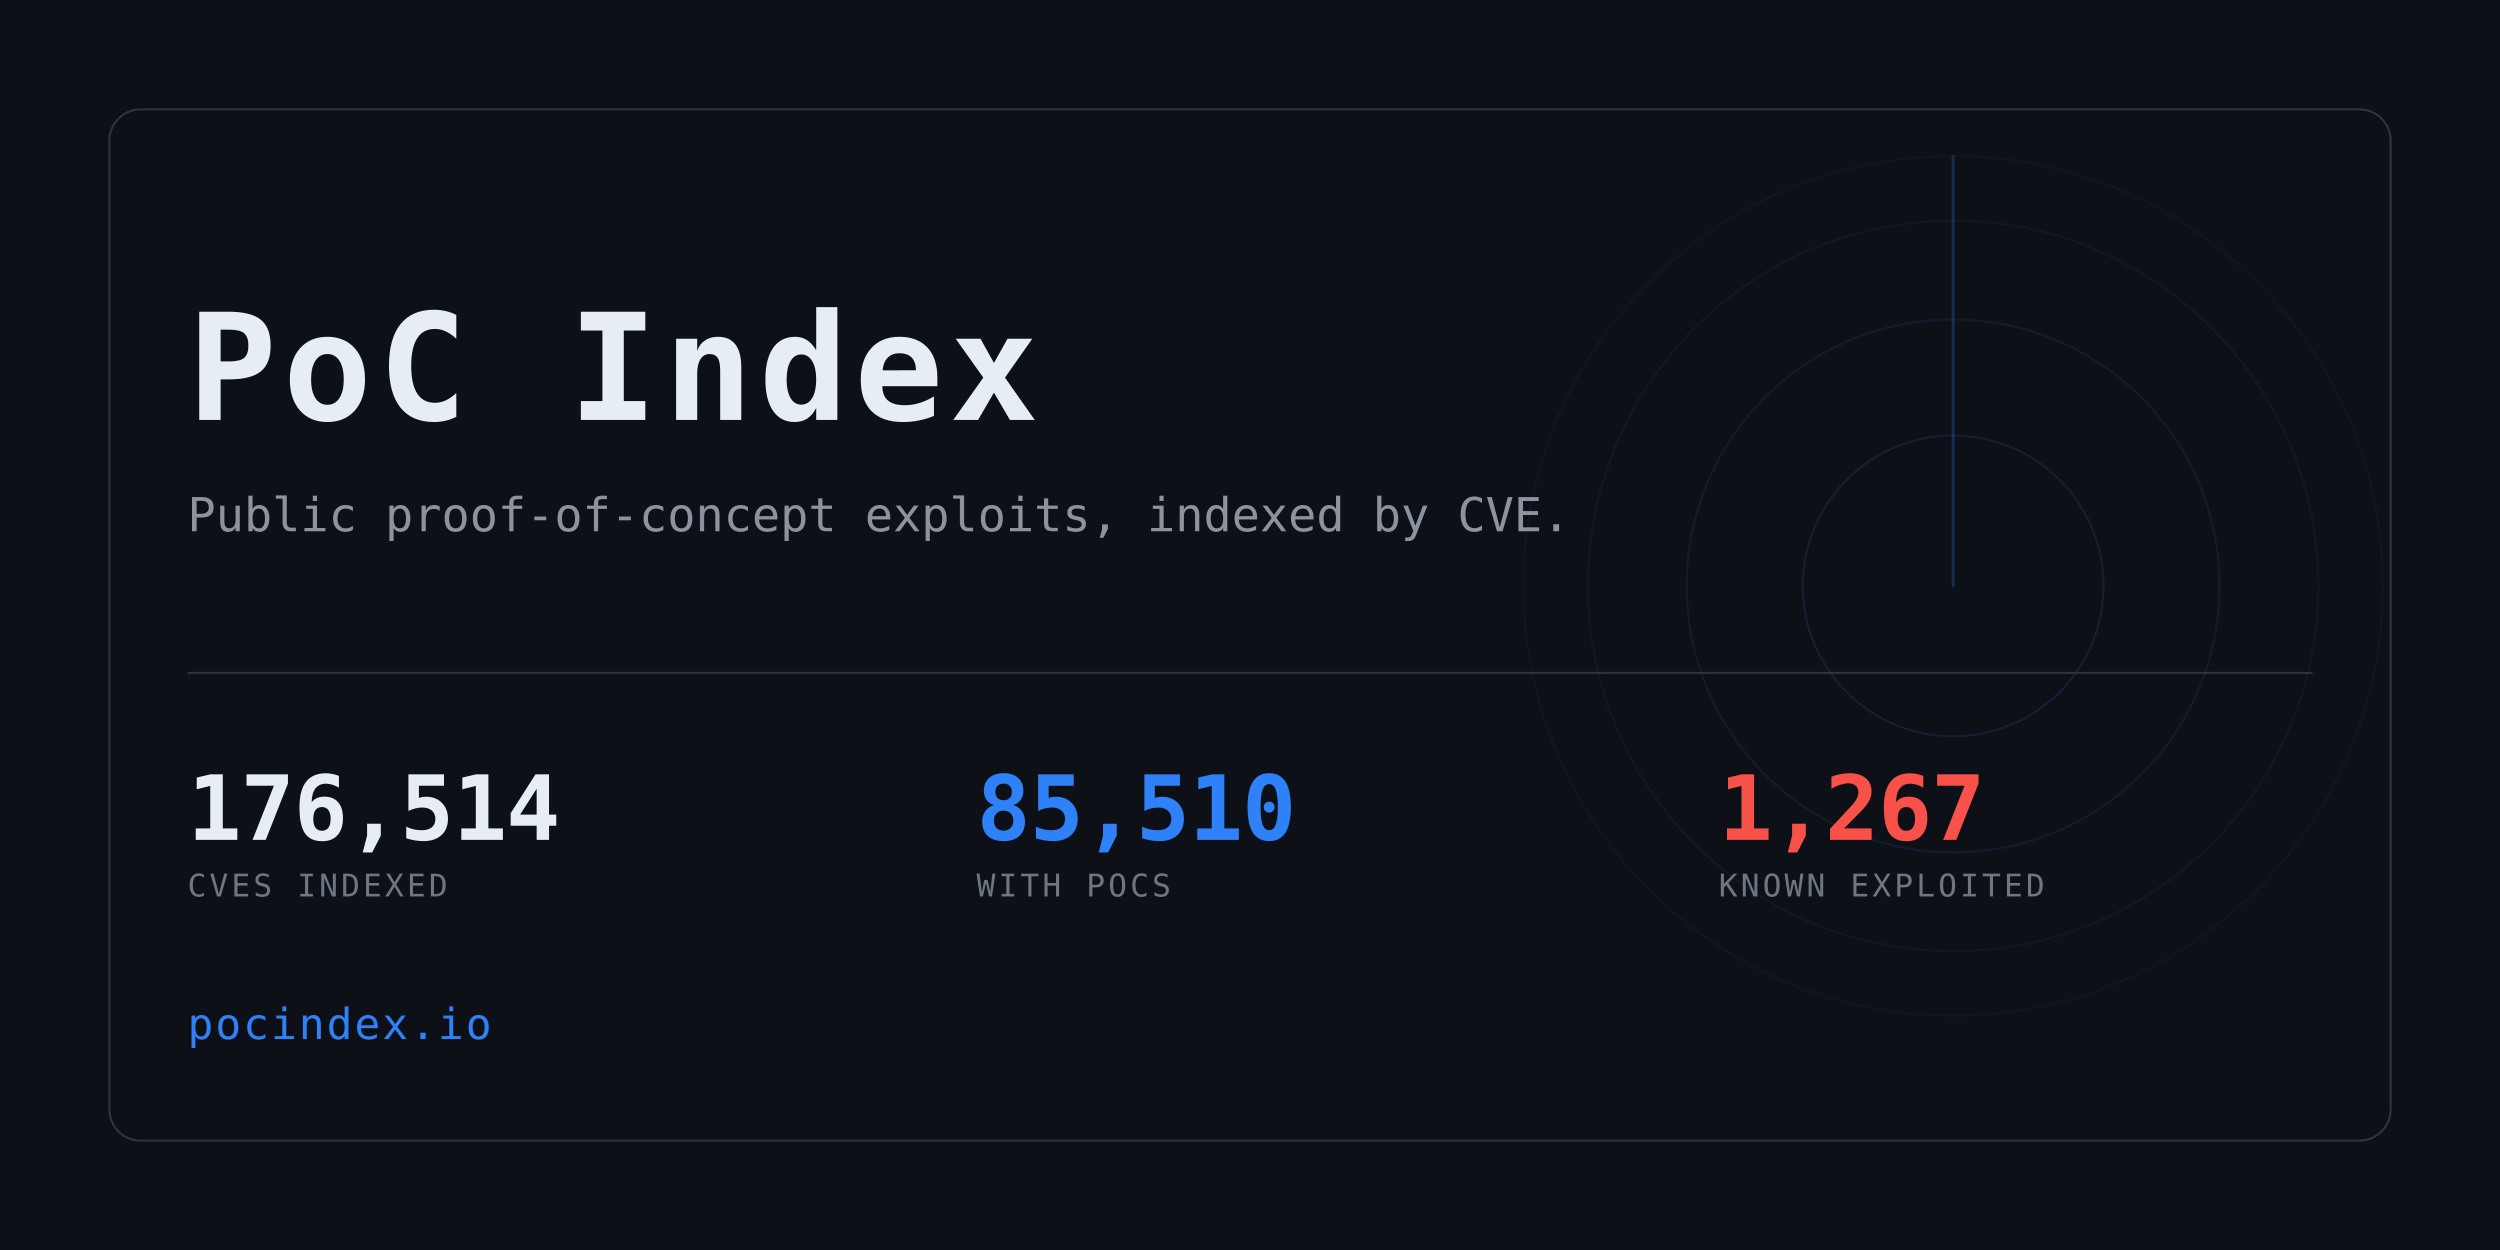
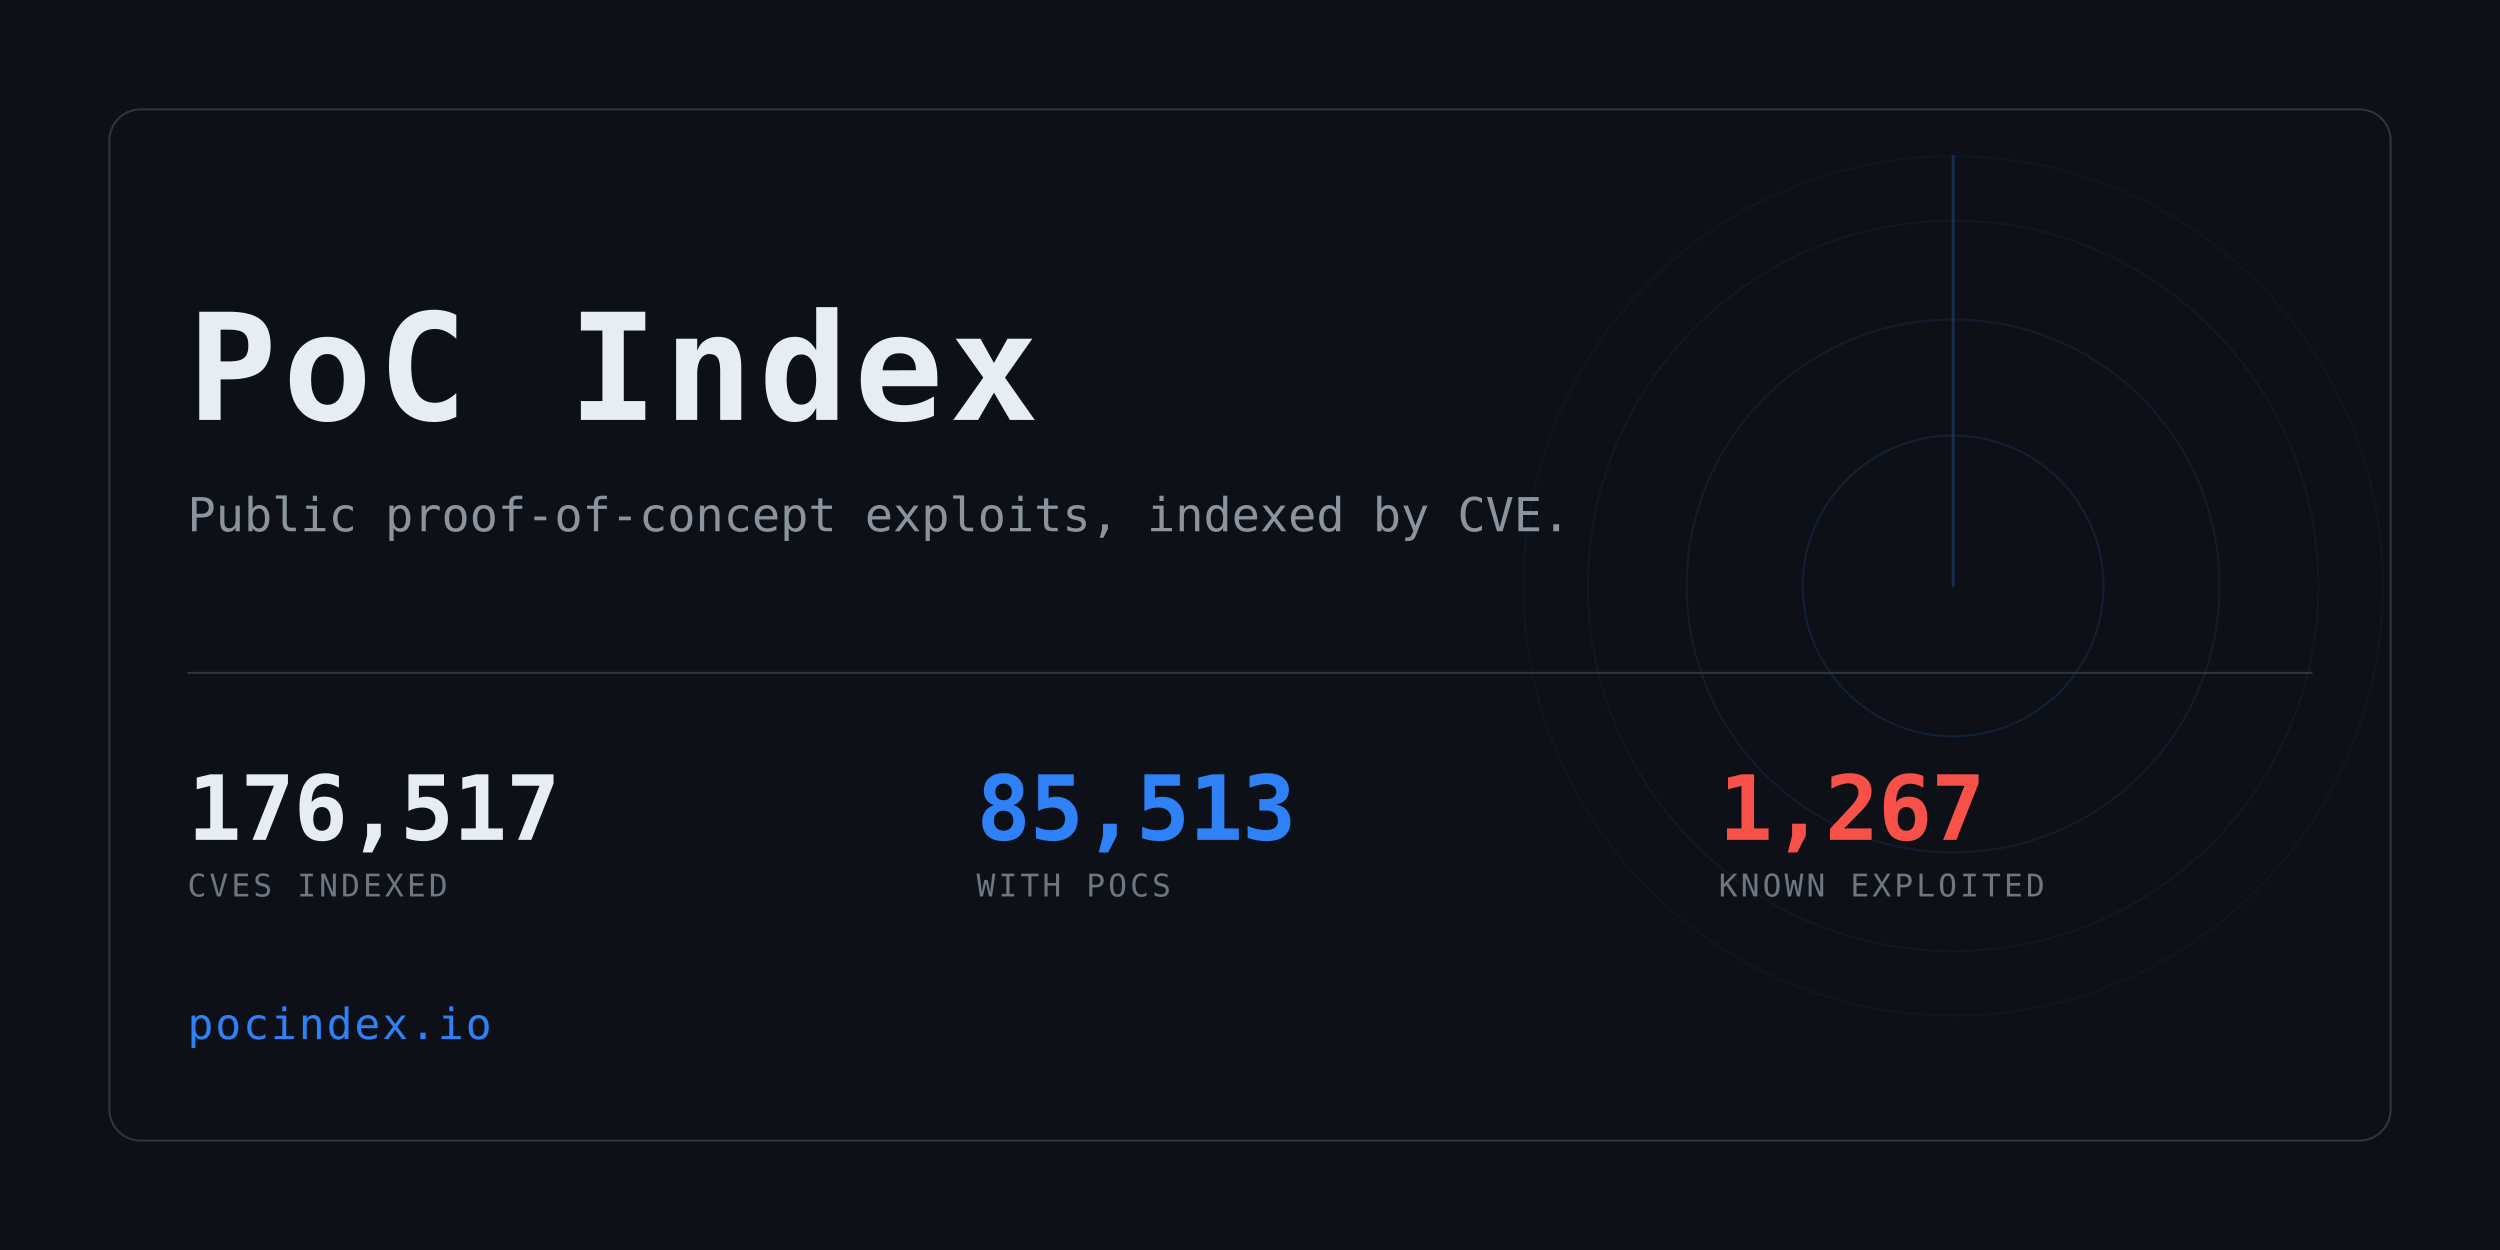
<svg xmlns="http://www.w3.org/2000/svg" width="1280" height="640" viewBox="0 0 1280 640" role="img" aria-label="PoC Index">
  <clipPath id="card">
    <rect x="56" y="56" width="1168" height="528" rx="16" />
  </clipPath>
  <rect width="1280" height="640" fill="#0d1117" />
  <g clip-path="url(#card)" opacity="0.6">
    <g>
      <circle cx="1000" cy="300" r="77.0" fill="none" stroke="#2f81f7" stroke-width="1" opacity="0.234" />
      <circle cx="1000" cy="300" r="136.4" fill="none" stroke="#2f81f7" stroke-width="1" opacity="0.169" />
      <circle cx="1000" cy="300" r="187.0" fill="none" stroke="#2f81f7" stroke-width="1" opacity="0.117" />
      <circle cx="1000" cy="300" r="220.0" fill="none" stroke="#2f81f7" stroke-width="1" opacity="0.078" />
      <line x1="1000" y1="300" x2="1000" y2="80.0" stroke="#2f81f7" stroke-width="1.5" stroke-linecap="round" opacity="0.416">
        <animateTransform attributeName="transform" type="rotate" from="0 1000 300" to="360 1000 300" dur="8s" repeatCount="indefinite" />
      </line>
    </g>
  </g>
  <rect x="56" y="56" width="1168" height="528" rx="16" fill="none" stroke="#30363d" />
  <text x="96" y="215" font-family="ui-monospace,SFMono-Regular,Menlo,Consolas,monospace" font-size="76" font-weight="700" fill="#e6edf3" letter-spacing="3">PoC Index</text>
  <text x="96" y="272" font-family="ui-monospace,SFMono-Regular,Menlo,Consolas,monospace" font-size="24" fill="#8b949e">
    Public proof-of-concept exploits, indexed by CVE.</text>
  <rect x="96" y="344" width="1088" height="1" fill="#30363d" />
-   <text x="96" y="430" font-family="ui-monospace,SFMono-Regular,Menlo,Consolas,monospace" font-size="46" font-weight="700" fill="#e6edf3" letter-spacing="-0.5">176,514</text>
+   <text x="96" y="430" font-family="ui-monospace,SFMono-Regular,Menlo,Consolas,monospace" font-size="46" font-weight="700" fill="#e6edf3" letter-spacing="-0.5">176,517</text>
  <text x="96" y="459" font-family="ui-monospace,SFMono-Regular,Menlo,Consolas,monospace" font-size="16" fill="#6e7681" letter-spacing="1.6">CVES INDEXED</text>
-   <text x="500" y="430" font-family="ui-monospace,SFMono-Regular,Menlo,Consolas,monospace" font-size="46" font-weight="700" fill="#2f81f7" letter-spacing="-0.5">85,510</text>
+   <text x="500" y="430" font-family="ui-monospace,SFMono-Regular,Menlo,Consolas,monospace" font-size="46" font-weight="700" fill="#2f81f7" letter-spacing="-0.5">85,513</text>
  <text x="500" y="459" font-family="ui-monospace,SFMono-Regular,Menlo,Consolas,monospace" font-size="16" fill="#6e7681" letter-spacing="1.6">WITH POCS</text>
  <text x="880" y="430" font-family="ui-monospace,SFMono-Regular,Menlo,Consolas,monospace" font-size="46" font-weight="700" fill="#f85149" letter-spacing="-0.5">1,267</text>
  <text x="880" y="459" font-family="ui-monospace,SFMono-Regular,Menlo,Consolas,monospace" font-size="16" fill="#6e7681" letter-spacing="1.6">KNOWN EXPLOITED</text>
  <text x="96" y="532" font-family="ui-monospace,SFMono-Regular,Menlo,Consolas,monospace" font-size="22" fill="#2f81f7" letter-spacing="1">pocindex.io</text>
</svg>
